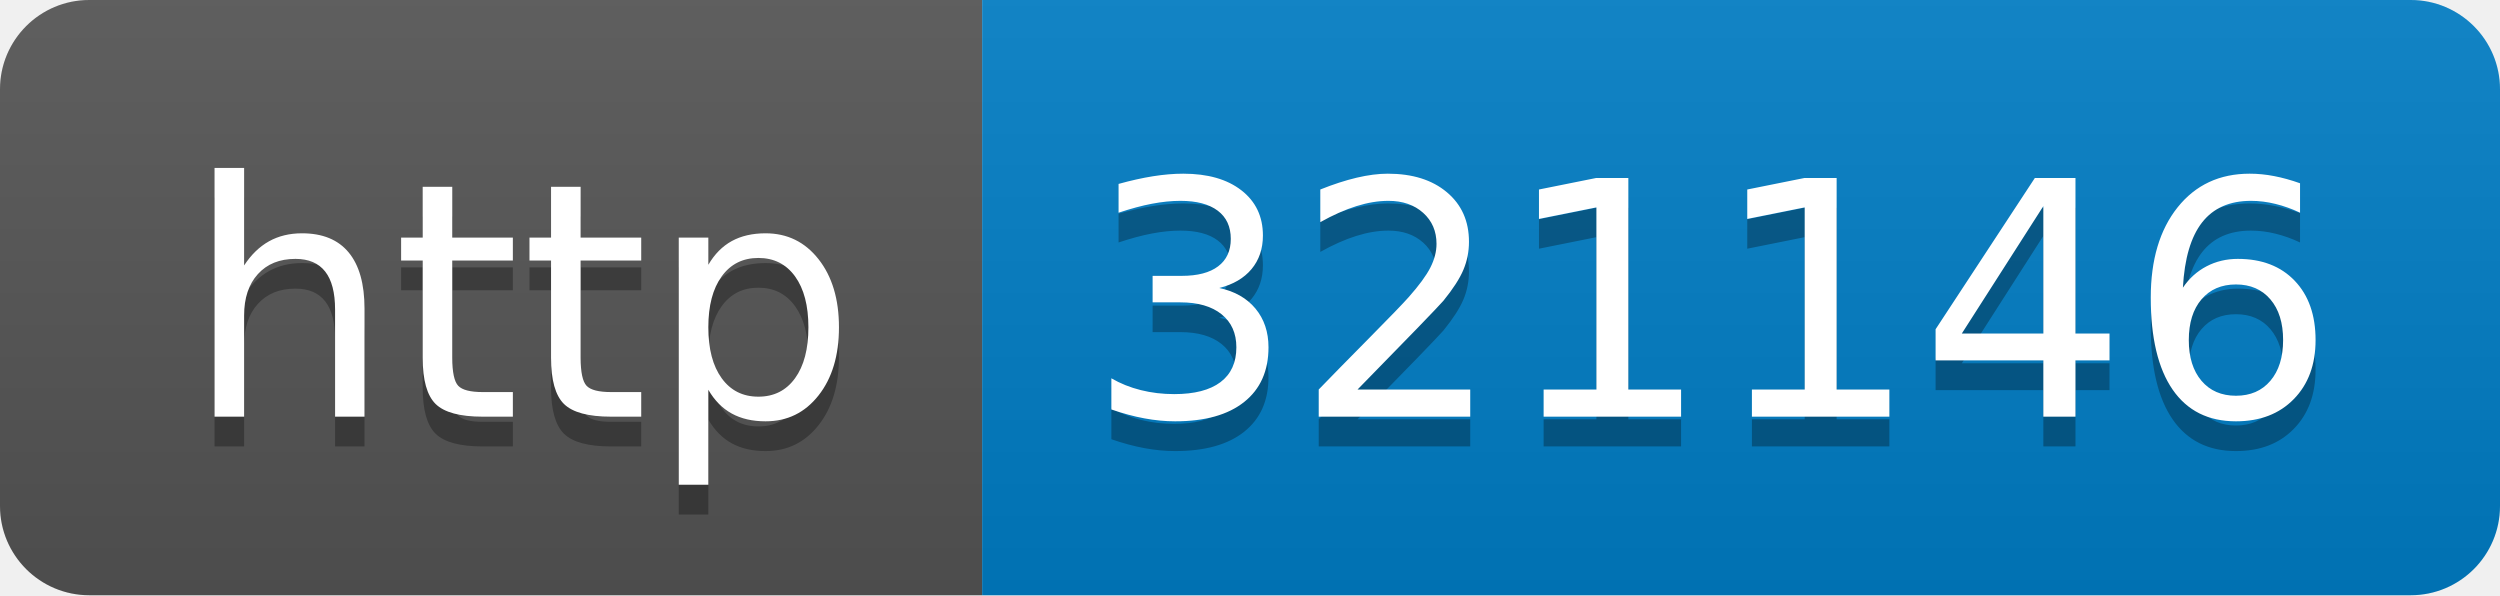
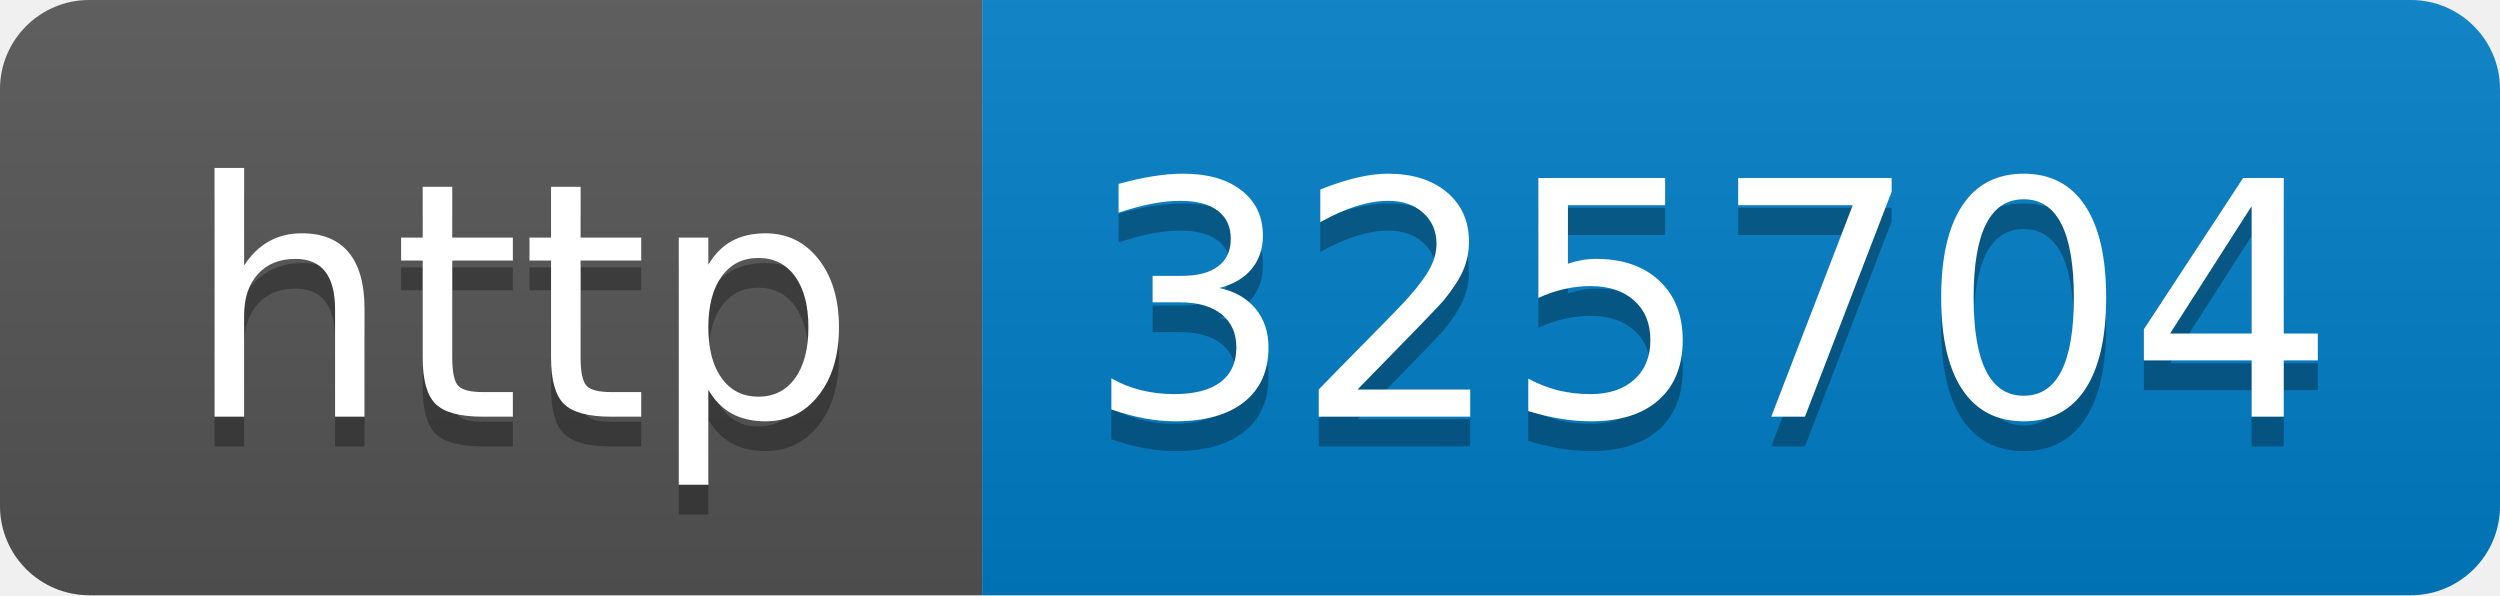
- <svg xmlns="http://www.w3.org/2000/svg" width="84" height="20" role="img" aria-label="http: 321146">
+ <svg xmlns="http://www.w3.org/2000/svg" width="84" height="20" role="img" aria-label="http: 325704">
  <linearGradient id="s" x2="0" y2="100%">
    <stop offset="0" stop-color="#bbb" stop-opacity=".1" />
    <stop offset="1" stop-opacity=".1" />
  </linearGradient>
  <clipPath id="r">
    <rect width="84" height="20" rx="3" fill="#fff" />
  </clipPath>
  <g clip-path="url(#r)">
    <rect width="33" height="20" fill="#555" />
    <rect x="33" width="51" height="20" fill="#007ec6" />
    <rect width="84" height="20" fill="url(#s)" />
  </g>
  <g fill="#fff" text-anchor="middle" font-family="Verdana,Geneva,DejaVu Sans,sans-serif" text-rendering="geometricPrecision" font-size="110">
    <text aria-hidden="true" x="175" y="150" fill="#010101" fill-opacity=".3" transform="scale(.1)" textLength="230">http</text>
    <text x="175" y="140" transform="scale(.1)" fill="#fff" textLength="230">http</text>
-     <text aria-hidden="true" x="575" y="150" fill="#010101" fill-opacity=".3" transform="scale(.1)" textLength="410">321146</text>
-     <text x="575" y="140" transform="scale(.1)" fill="#fff" textLength="410">321146</text>
+     <text aria-hidden="true" x="575" y="150" fill="#010101" fill-opacity=".3" transform="scale(.1)" textLength="410">325704</text>
+     <text x="575" y="140" transform="scale(.1)" fill="#fff" textLength="410">325704</text>
  </g>
</svg>
